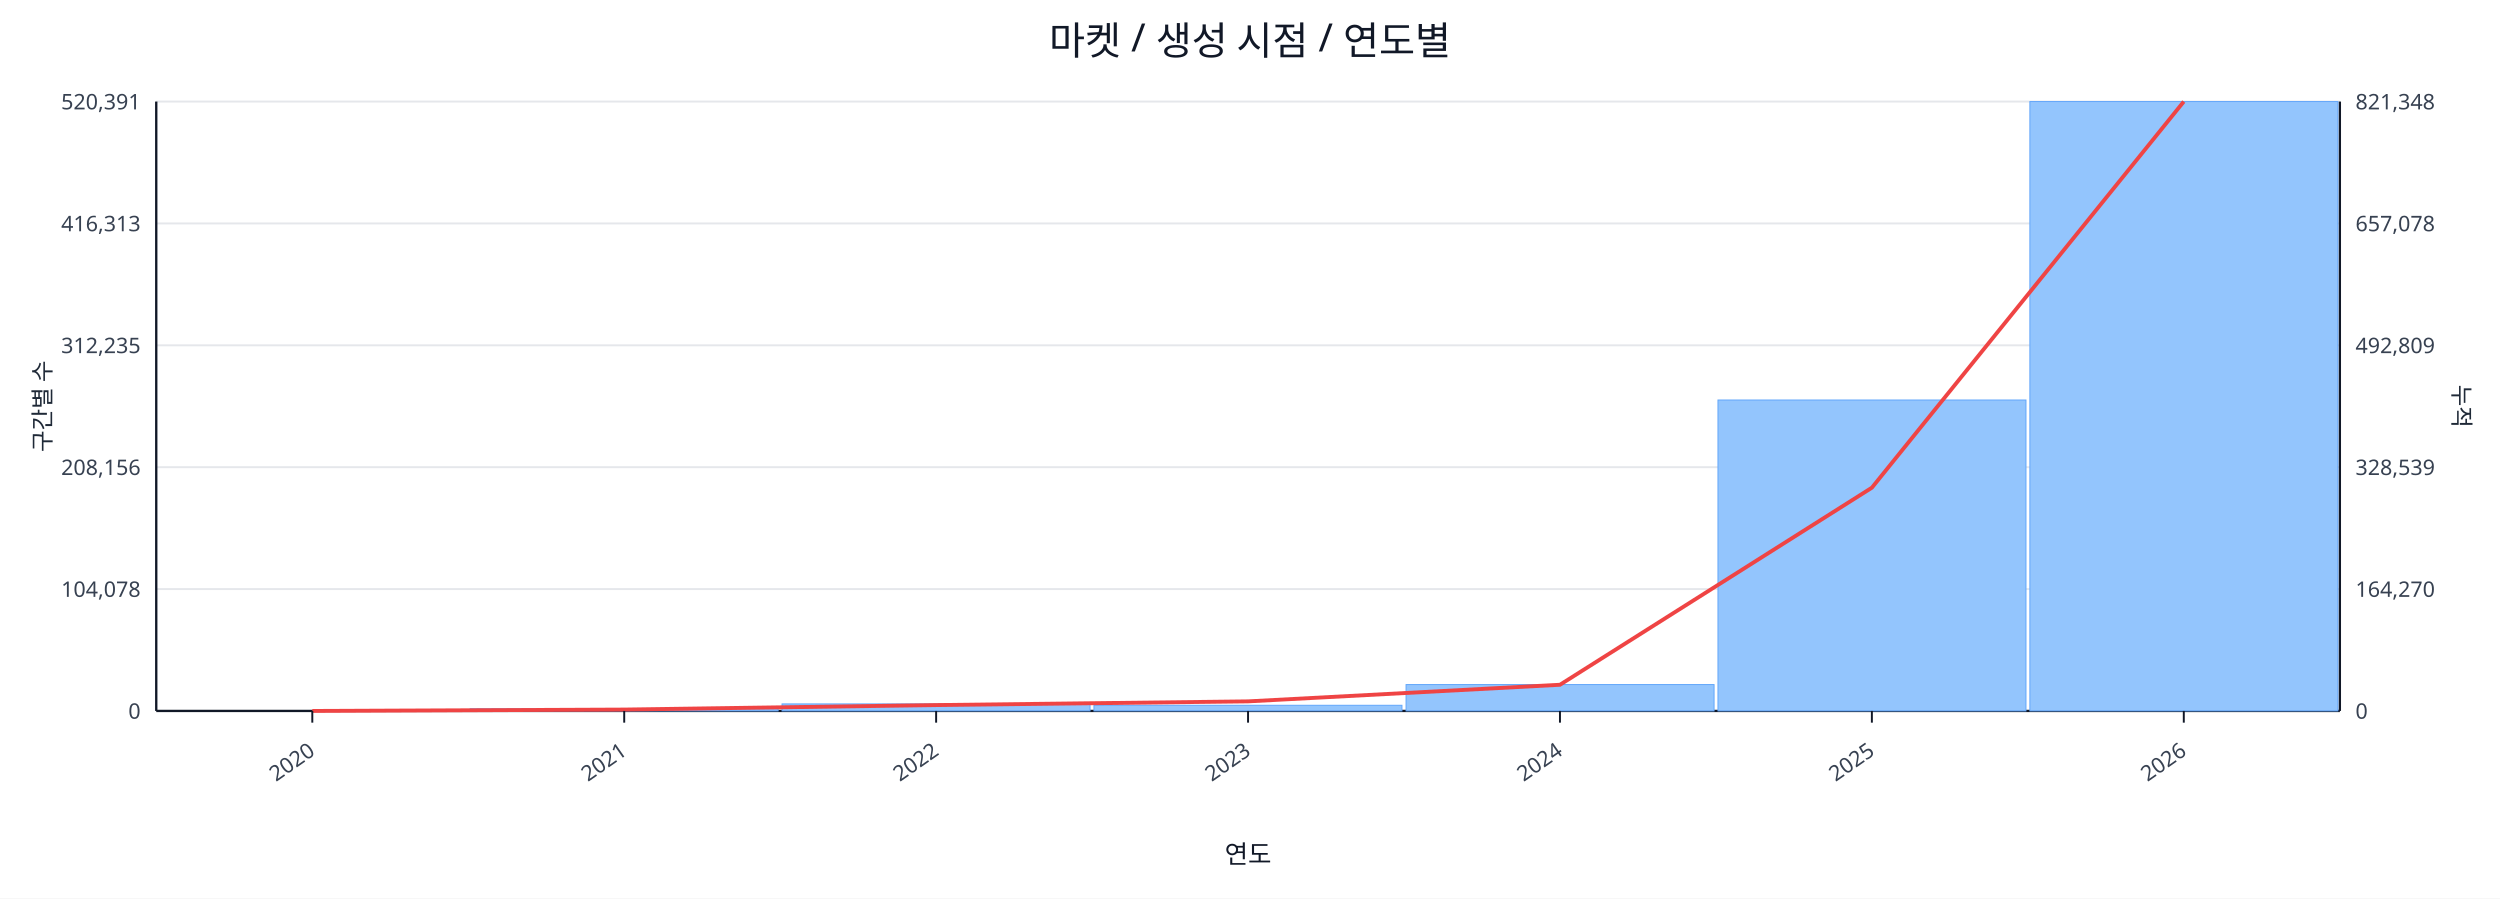
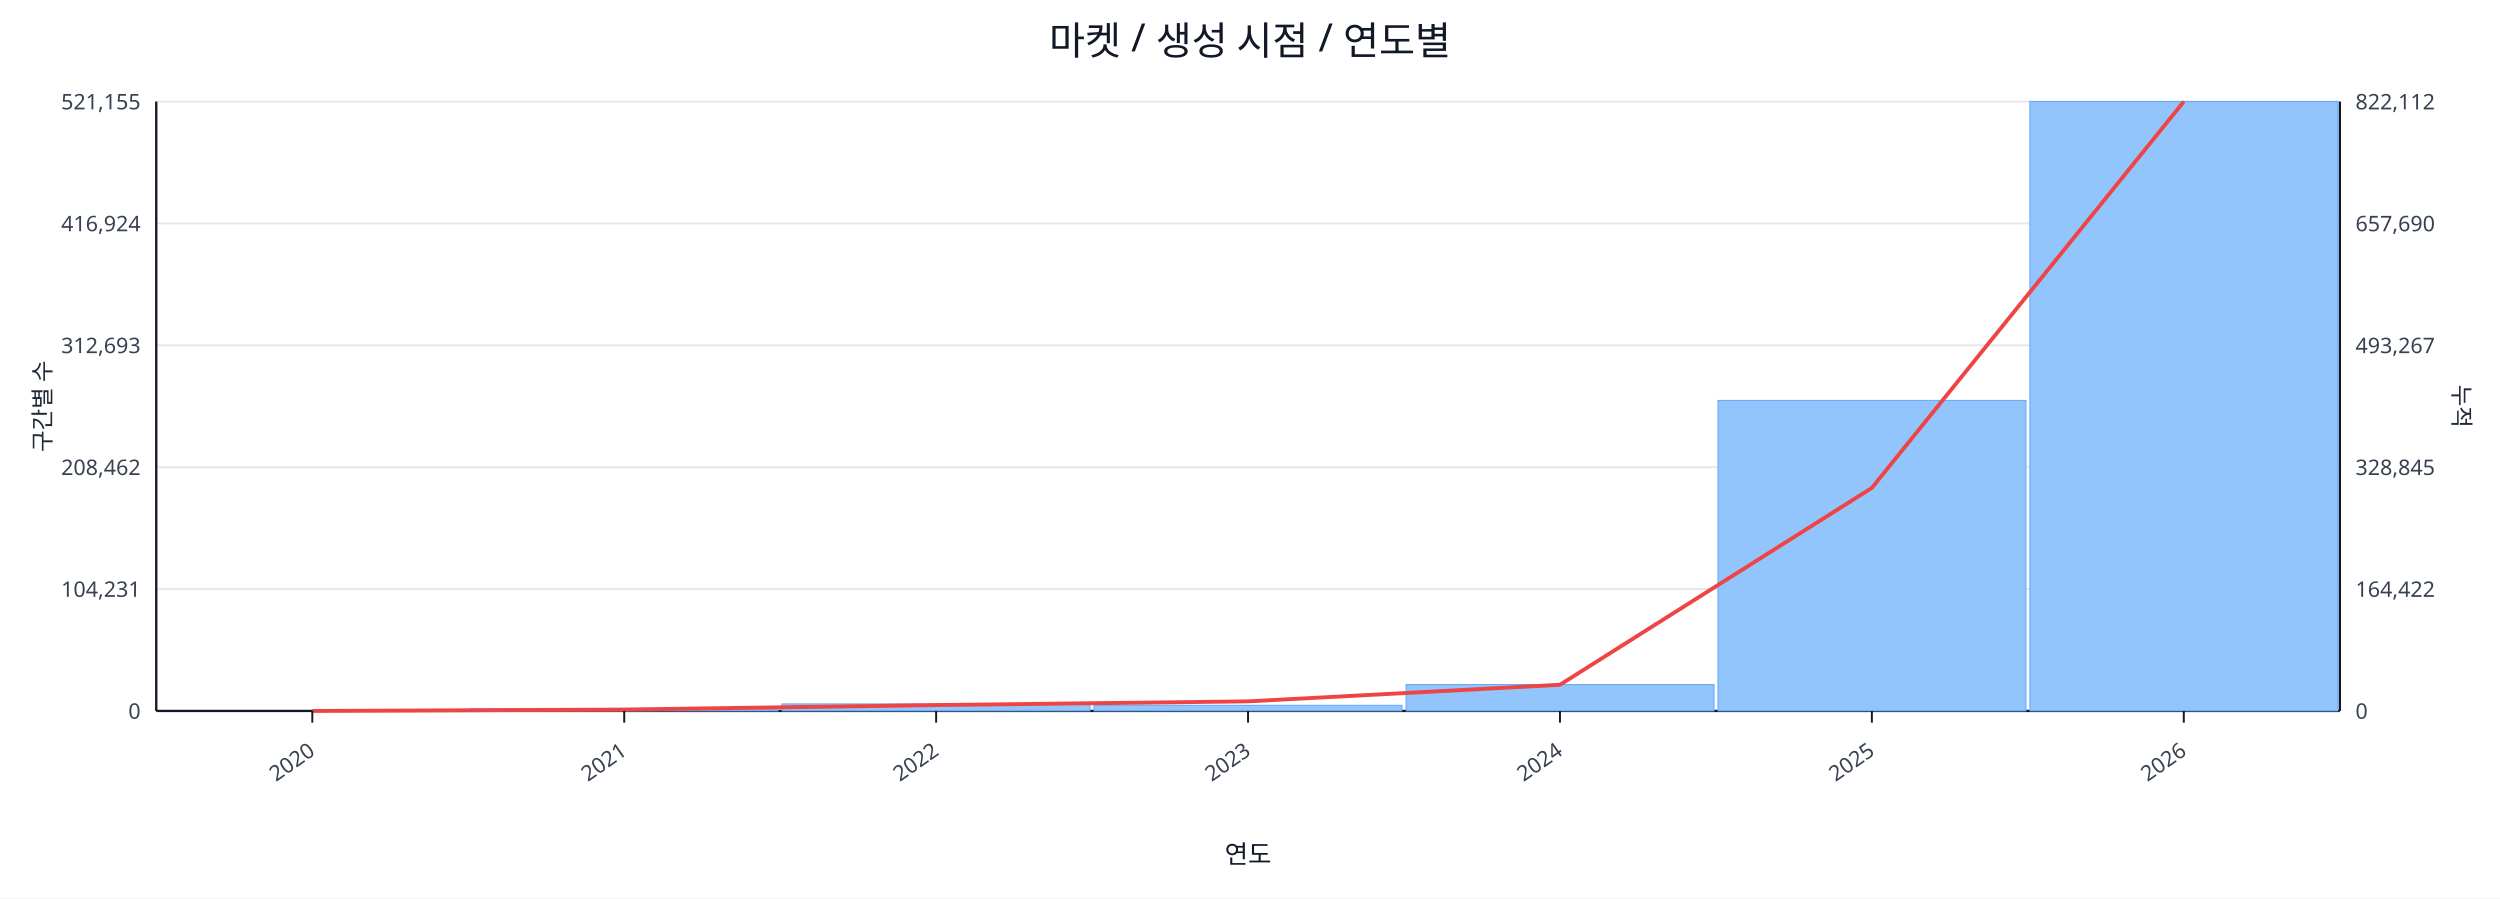
<svg xmlns="http://www.w3.org/2000/svg" width="1280" height="460" viewBox="0 0 1280 460">
  <rect x="0" y="0" width="100%" height="100%" fill="#ffffff" />
  <text x="640.0" y="28" font-size="20" text-anchor="middle" font-family="sans-serif" fill="#111827">마켓 / 생성 시점 / 연도별</text>
  <line x1="80.0" y1="52.0" x2="1198.0" y2="52.0" stroke="#e5e7eb" stroke-width="1" />
-   <text x="72.0" y="56.0" font-size="11" text-anchor="end" font-family="sans-serif" fill="#374151">520,391</text>
-   <text x="1206.0" y="56.0" font-size="11" text-anchor="start" font-family="sans-serif" fill="#374151">821,348</text>
+   <text x="72.0" y="56.0" font-size="11" text-anchor="end" font-family="sans-serif" fill="#374151">521,155</text>
+   <text x="1206.0" y="56.0" font-size="11" text-anchor="start" font-family="sans-serif" fill="#374151">822,112</text>
  <line x1="80.0" y1="114.4" x2="1198.0" y2="114.4" stroke="#e5e7eb" stroke-width="1" />
-   <text x="72.0" y="118.4" font-size="11" text-anchor="end" font-family="sans-serif" fill="#374151">416,313</text>
-   <text x="1206.0" y="118.4" font-size="11" text-anchor="start" font-family="sans-serif" fill="#374151">657,078</text>
+   <text x="72.0" y="118.4" font-size="11" text-anchor="end" font-family="sans-serif" fill="#374151">416,924</text>
+   <text x="1206.0" y="118.4" font-size="11" text-anchor="start" font-family="sans-serif" fill="#374151">657,690</text>
  <line x1="80.0" y1="176.8" x2="1198.0" y2="176.8" stroke="#e5e7eb" stroke-width="1" />
-   <text x="72.0" y="180.8" font-size="11" text-anchor="end" font-family="sans-serif" fill="#374151">312,235</text>
-   <text x="1206.0" y="180.8" font-size="11" text-anchor="start" font-family="sans-serif" fill="#374151">492,809</text>
+   <text x="72.0" y="180.8" font-size="11" text-anchor="end" font-family="sans-serif" fill="#374151">312,693</text>
+   <text x="1206.0" y="180.8" font-size="11" text-anchor="start" font-family="sans-serif" fill="#374151">493,267</text>
  <line x1="80.0" y1="239.2" x2="1198.0" y2="239.2" stroke="#e5e7eb" stroke-width="1" />
-   <text x="72.0" y="243.2" font-size="11" text-anchor="end" font-family="sans-serif" fill="#374151">208,156</text>
-   <text x="1206.0" y="243.2" font-size="11" text-anchor="start" font-family="sans-serif" fill="#374151">328,539</text>
+   <text x="72.0" y="243.2" font-size="11" text-anchor="end" font-family="sans-serif" fill="#374151">208,462</text>
+   <text x="1206.0" y="243.2" font-size="11" text-anchor="start" font-family="sans-serif" fill="#374151">328,845</text>
  <line x1="80.0" y1="301.6" x2="1198.0" y2="301.6" stroke="#e5e7eb" stroke-width="1" />
-   <text x="72.0" y="305.6" font-size="11" text-anchor="end" font-family="sans-serif" fill="#374151">104,078</text>
-   <text x="1206.0" y="305.6" font-size="11" text-anchor="start" font-family="sans-serif" fill="#374151">164,270</text>
+   <text x="72.0" y="305.6" font-size="11" text-anchor="end" font-family="sans-serif" fill="#374151">104,231</text>
+   <text x="1206.0" y="305.6" font-size="11" text-anchor="start" font-family="sans-serif" fill="#374151">164,422</text>
  <line x1="80.0" y1="364.0" x2="1198.0" y2="364.0" stroke="#e5e7eb" stroke-width="1" />
  <text x="72.0" y="368.0" font-size="11" text-anchor="end" font-family="sans-serif" fill="#374151">0</text>
  <text x="1206.0" y="368.0" font-size="11" text-anchor="start" font-family="sans-serif" fill="#374151">0</text>
  <line x1="80.0" y1="364.0" x2="1198.0" y2="364.0" stroke="#111827" stroke-width="1.2" />
  <line x1="80.0" y1="52.0" x2="80.0" y2="364.0" stroke="#111827" stroke-width="1.2" />
  <line x1="1198.0" y1="52.0" x2="1198.0" y2="364.0" stroke="#111827" stroke-width="1.2" />
  <rect x="81.0" y="364.0" width="157.7" height="0.0" fill="#93c5fd" stroke="#60a5fa" stroke-width="0.5" />
  <rect x="240.7" y="362.9" width="157.7" height="1.1" fill="#93c5fd" stroke="#60a5fa" stroke-width="0.5" />
  <rect x="400.4" y="360.4" width="157.7" height="3.6" fill="#93c5fd" stroke="#60a5fa" stroke-width="0.5" />
  <rect x="560.1" y="361.1" width="157.7" height="2.9" fill="#93c5fd" stroke="#60a5fa" stroke-width="0.5" />
  <rect x="719.9" y="350.5" width="157.7" height="13.5" fill="#93c5fd" stroke="#60a5fa" stroke-width="0.5" />
-   <rect x="879.6" y="204.8" width="157.7" height="159.2" fill="#93c5fd" stroke="#60a5fa" stroke-width="0.5" />
+   <rect x="879.6" y="205.0" width="157.7" height="159.0" fill="#93c5fd" stroke="#60a5fa" stroke-width="0.5" />
  <rect x="1039.3" y="52.0" width="157.7" height="312.0" fill="#93c5fd" stroke="#60a5fa" stroke-width="0.5" />
-   <polyline fill="none" stroke="#ef4444" stroke-width="2" points="159.9,364.0 319.6,363.3 479.3,361.0 639.0,359.1 798.7,350.6 958.4,249.7 1118.1,52.0" />
+   <polyline fill="none" stroke="#ef4444" stroke-width="2" points="159.9,364.0 319.6,363.3 479.3,361.0 639.0,359.1 798.7,350.6 958.4,249.8 1118.1,52.0" />
  <line x1="159.9" y1="364.0" x2="159.9" y2="370.0" stroke="#111827" stroke-width="1" />
  <text x="161.9" y="386.0" font-size="11" text-anchor="end" transform="rotate(-35 161.9 386.0)" font-family="sans-serif" fill="#374151">2020</text>
  <line x1="319.6" y1="364.0" x2="319.6" y2="370.0" stroke="#111827" stroke-width="1" />
  <text x="321.6" y="386.0" font-size="11" text-anchor="end" transform="rotate(-35 321.6 386.0)" font-family="sans-serif" fill="#374151">2021</text>
  <line x1="479.3" y1="364.0" x2="479.3" y2="370.0" stroke="#111827" stroke-width="1" />
  <text x="481.3" y="386.0" font-size="11" text-anchor="end" transform="rotate(-35 481.3 386.0)" font-family="sans-serif" fill="#374151">2022</text>
  <line x1="639.0" y1="364.0" x2="639.0" y2="370.0" stroke="#111827" stroke-width="1" />
  <text x="641.0" y="386.0" font-size="11" text-anchor="end" transform="rotate(-35 641.0 386.0)" font-family="sans-serif" fill="#374151">2023</text>
  <line x1="798.7" y1="364.0" x2="798.7" y2="370.0" stroke="#111827" stroke-width="1" />
  <text x="800.7" y="386.0" font-size="11" text-anchor="end" transform="rotate(-35 800.7 386.0)" font-family="sans-serif" fill="#374151">2024</text>
  <line x1="958.4" y1="364.0" x2="958.4" y2="370.0" stroke="#111827" stroke-width="1" />
  <text x="960.4" y="386.0" font-size="11" text-anchor="end" transform="rotate(-35 960.4 386.0)" font-family="sans-serif" fill="#374151">2025</text>
  <line x1="1118.1" y1="364.0" x2="1118.1" y2="370.0" stroke="#111827" stroke-width="1" />
  <text x="1120.1" y="386.0" font-size="11" text-anchor="end" transform="rotate(-35 1120.1 386.0)" font-family="sans-serif" fill="#374151">2026</text>
  <text x="26" y="208.0" font-size="12" transform="rotate(-90 26 208.0)" text-anchor="middle" font-family="sans-serif" fill="#1f2937">구간별 수</text>
  <text x="1256.0" y="208.0" font-size="12" transform="rotate(90 1256.0 208.0)" text-anchor="middle" font-family="sans-serif" fill="#1f2937">누적</text>
  <text x="639.0" y="442.0" font-size="13" text-anchor="middle" font-family="sans-serif" fill="#111827">연도</text>
</svg>
